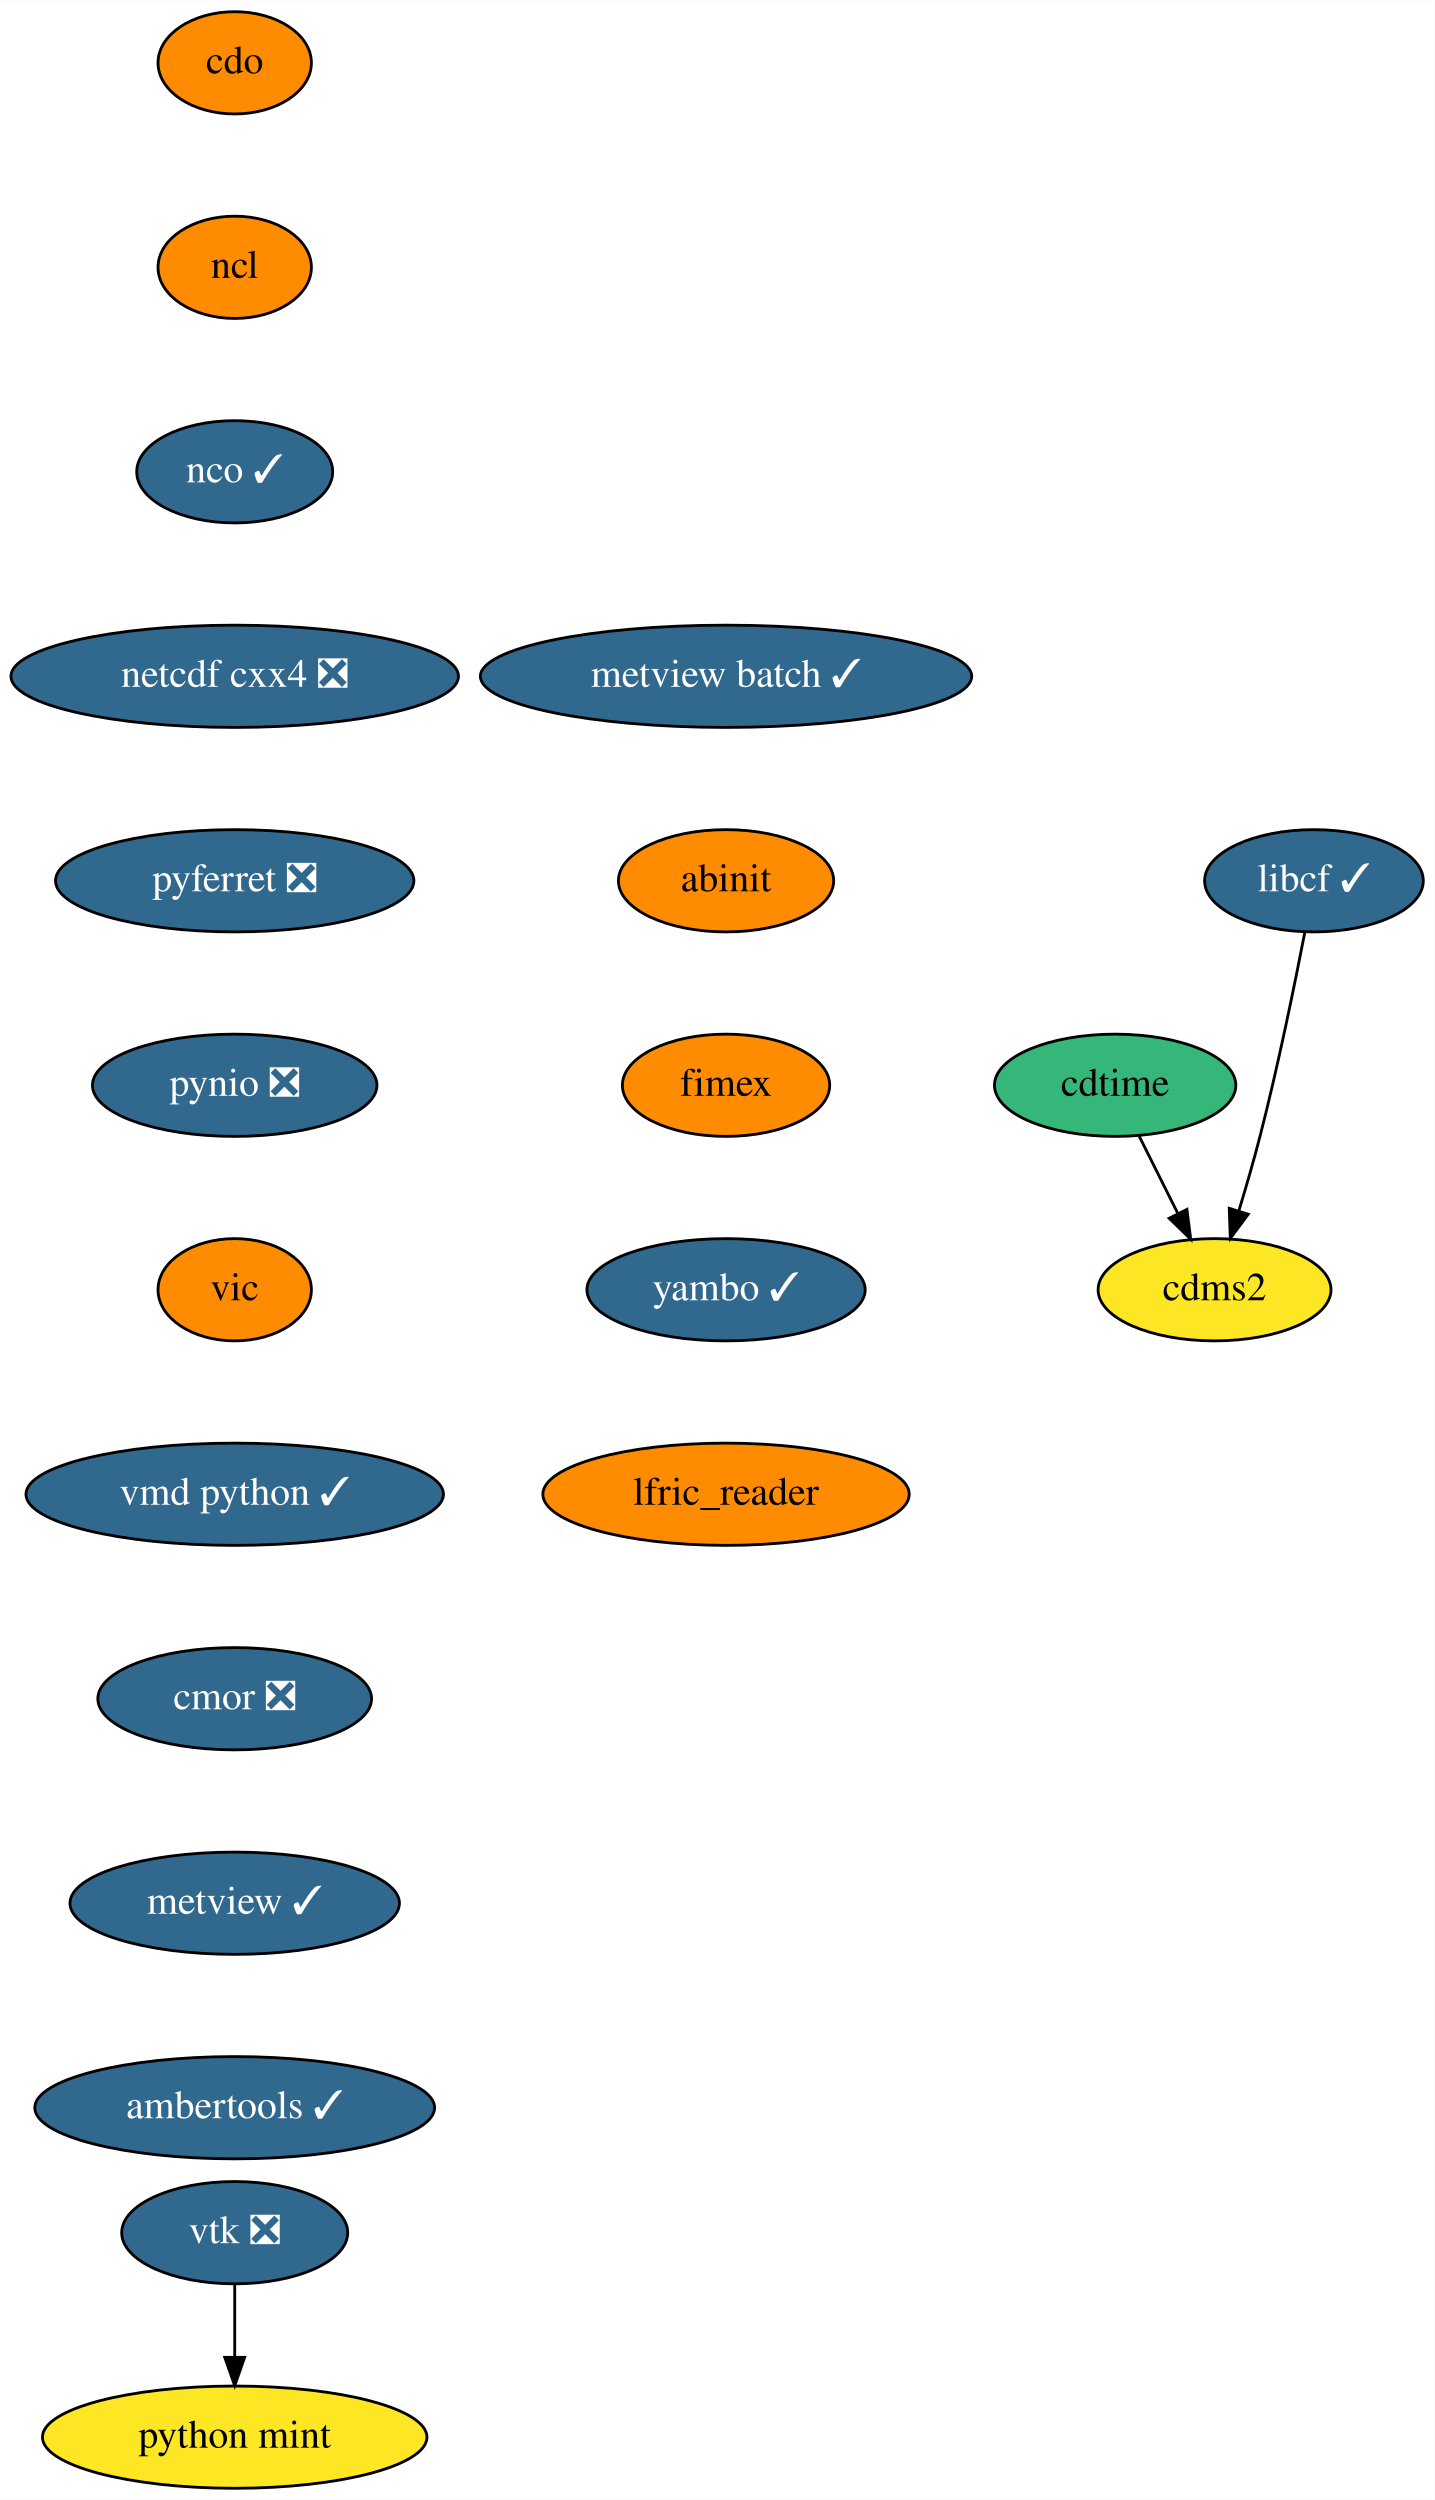
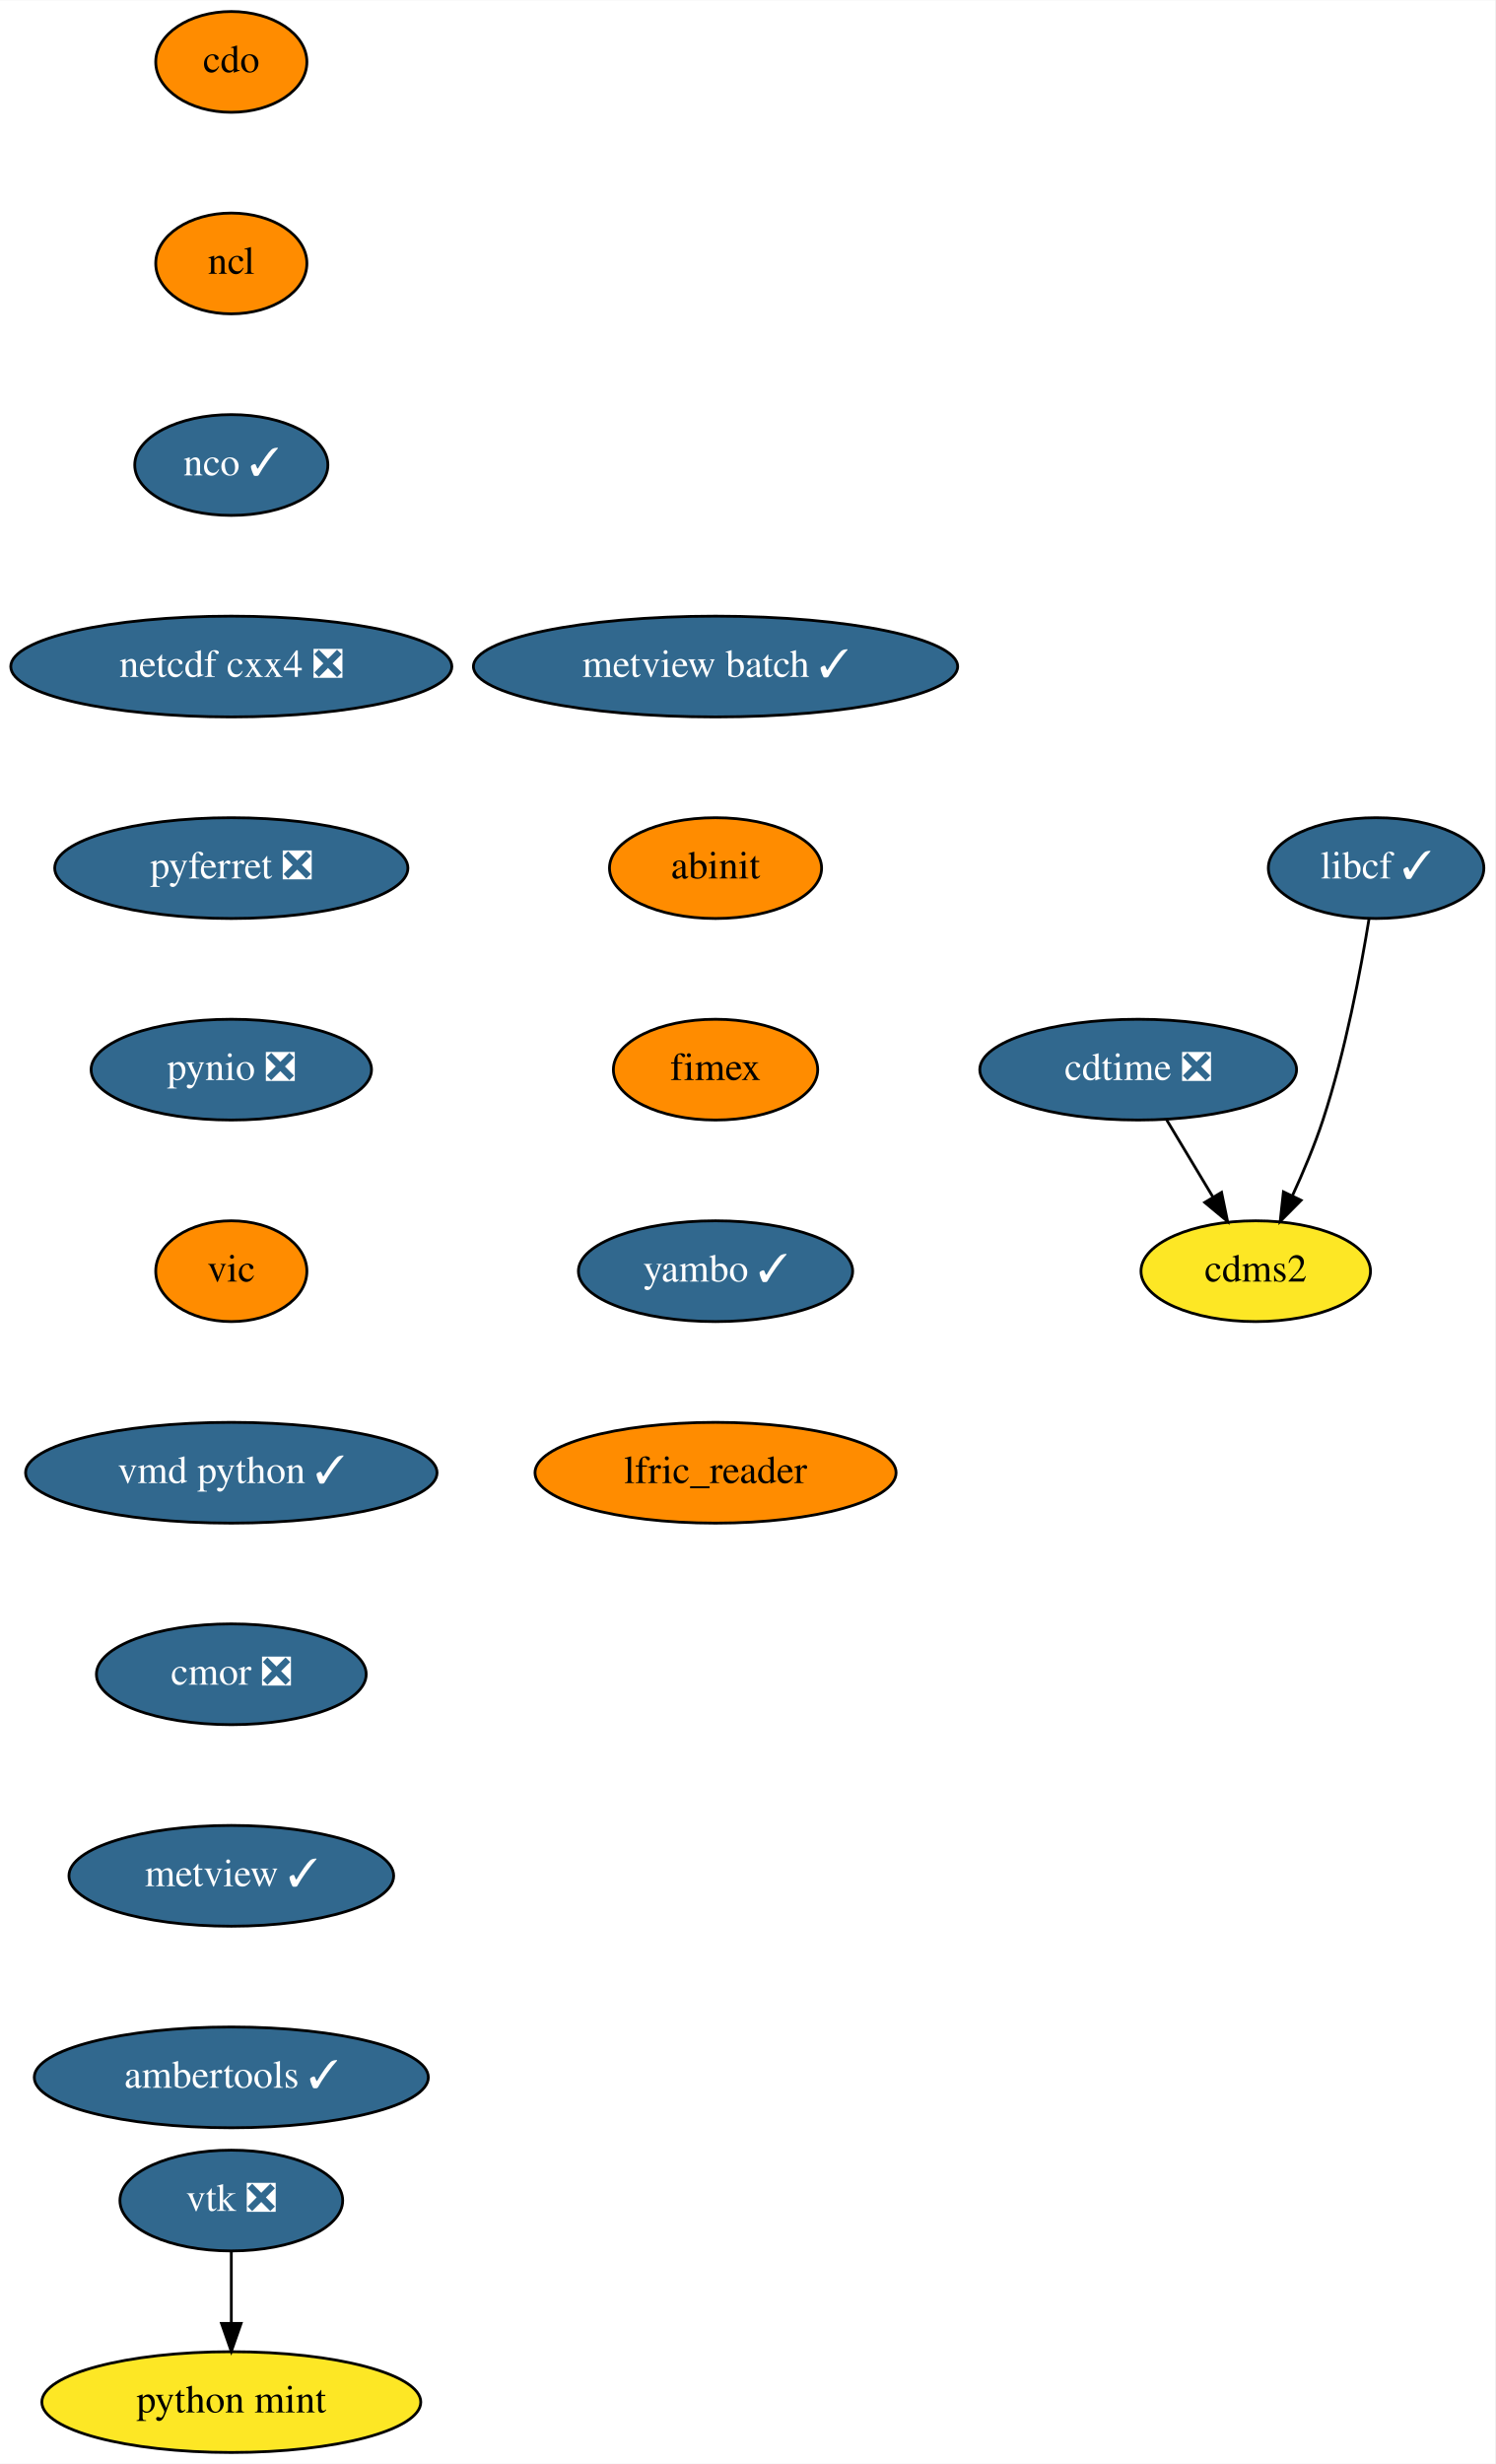
- <svg xmlns="http://www.w3.org/2000/svg" xmlns:xlink="http://www.w3.org/1999/xlink" width="505pt" height="880pt" viewBox="0.00 0.00 505.14 880.00">
+ <svg xmlns="http://www.w3.org/2000/svg" xmlns:xlink="http://www.w3.org/1999/xlink" width="534pt" height="880pt" viewBox="0.00 0.00 534.14 880.00">
  <g id="graph0" class="graph" transform="scale(1 1) rotate(0) translate(4 876)">
-     <polygon fill="white" stroke="transparent" points="-4,4 -4,-876 501.14,-876 501.14,4 -4,4" />
+     <polygon fill="white" stroke="transparent" points="-4,4 -4,-876 530.14,-876 530.14,4 -4,4" />
    <g id="node1" class="node">
      <g id="a_node1">
        <a xlink:href="https://github.com/conda-forge/cdms2-feedstock" xlink:title="cdms2">
-           <ellipse fill="#fde725" stroke="black" cx="423.64" cy="-422" rx="41" ry="18" />
-           <text text-anchor="middle" x="423.64" y="-418.3" font-family="Times,serif" font-size="14.00">cdms2</text>
+           <ellipse fill="#fde725" stroke="black" cx="444.64" cy="-422" rx="41" ry="18" />
+           <text text-anchor="middle" x="444.64" y="-418.3" font-family="Times,serif" font-size="14.00">cdms2</text>
        </a>
      </g>
    </g>
    <g id="node2" class="node">
      <g id="a_node2">
        <a xlink:href="https://github.com/conda-forge/cdo-feedstock" xlink:title="cdo">
          <ellipse fill="#ff8c00" stroke="black" cx="78.64" cy="-854" rx="27" ry="18" />
          <text text-anchor="middle" x="78.64" y="-850.3" font-family="Times,serif" font-size="14.00">cdo</text>
        </a>
      </g>
    </g>
    <g id="node3" class="node">
      <g id="a_node3">
        <a xlink:href="https://github.com/conda-forge/ncl-feedstock" xlink:title="ncl">
          <ellipse fill="#ff8c00" stroke="black" cx="78.64" cy="-782" rx="27" ry="18" />
          <text text-anchor="middle" x="78.64" y="-778.3" font-family="Times,serif" font-size="14.00">ncl</text>
        </a>
      </g>
    </g>
    <g id="node6" class="node">
      <g id="a_node6">
        <a xlink:href="https://github.com/conda-forge/nco-feedstock/pull/133" xlink:title="nco ✓">
          <ellipse fill="#31688e" stroke="black" cx="78.64" cy="-710" rx="34.5" ry="18" />
          <text text-anchor="middle" x="78.64" y="-706.3" font-family="Times,serif" font-size="14.00" fill="white">nco ✓</text>
        </a>
      </g>
    </g>
    <g id="node4" class="node">
      <g id="a_node4">
-         <a xlink:href="https://github.com/conda-forge/cdtime-feedstock" xlink:title="cdtime">
-           <ellipse fill="#35b779" stroke="black" cx="388.64" cy="-494" rx="42.49" ry="18" />
-           <text text-anchor="middle" x="388.64" y="-490.3" font-family="Times,serif" font-size="14.00">cdtime</text>
+         <a xlink:href="https://github.com/conda-forge/cdtime-feedstock/pull/46" xlink:title="cdtime ❎">
+           <ellipse fill="#31688e" stroke="black" cx="402.64" cy="-494" rx="56.59" ry="18" />
+           <text text-anchor="middle" x="402.64" y="-490.3" font-family="Times,serif" font-size="14.00" fill="white">cdtime ❎</text>
        </a>
      </g>
    </g>
    <g id="edge2" class="edge">
-       <path fill="none" stroke="black" d="M397.12,-476.05C401.2,-467.89 406.19,-457.91 410.73,-448.82" />
-       <polygon fill="black" stroke="black" points="413.91,-450.3 415.25,-439.79 407.65,-447.17 413.91,-450.3" />
+       <path fill="none" stroke="black" d="M412.81,-476.05C417.76,-467.8 423.82,-457.7 429.32,-448.54" />
+       <polygon fill="black" stroke="black" points="432.43,-450.16 434.57,-439.79 426.42,-446.56 432.43,-450.16" />
    </g>
    <g id="node5" class="node">
      <g id="a_node5">
        <a xlink:href="https://github.com/conda-forge/libcf-feedstock/pull/46" xlink:title="libcf ✓">
-           <ellipse fill="#31688e" stroke="black" cx="458.64" cy="-566" rx="38.5" ry="18" />
-           <text text-anchor="middle" x="458.64" y="-562.3" font-family="Times,serif" font-size="14.00" fill="white">libcf ✓</text>
+           <ellipse fill="#31688e" stroke="black" cx="487.64" cy="-566" rx="38.5" ry="18" />
+           <text text-anchor="middle" x="487.64" y="-562.3" font-family="Times,serif" font-size="14.00" fill="white">libcf ✓</text>
        </a>
      </g>
    </g>
    <g id="edge3" class="edge">
-       <path fill="none" stroke="black" d="M455.42,-547.84C451.93,-529.84 446.02,-500.79 439.64,-476 437.43,-467.4 434.73,-458.1 432.18,-449.73" />
-       <polygon fill="black" stroke="black" points="435.5,-448.6 429.19,-440.08 428.81,-450.67 435.5,-448.6" />
+       <path fill="none" stroke="black" d="M485.13,-547.98C482.19,-529.86 476.69,-500.46 468.64,-476 465.66,-466.94 461.61,-457.35 457.69,-448.85" />
+       <polygon fill="black" stroke="black" points="460.84,-447.33 453.38,-439.81 454.53,-450.35 460.84,-447.33" />
    </g>
    <g id="node7" class="node">
      <g id="a_node7">
        <a xlink:href="https://github.com/conda-forge/netcdf-cxx4-feedstock/pull/35" xlink:title="netcdf cxx4 ❎">
          <ellipse fill="#31688e" stroke="black" cx="78.64" cy="-638" rx="78.79" ry="18" />
          <text text-anchor="middle" x="78.64" y="-634.3" font-family="Times,serif" font-size="14.00" fill="white">netcdf cxx4 ❎</text>
        </a>
      </g>
    </g>
    <g id="node8" class="node">
      <g id="a_node8">
        <a xlink:href="https://github.com/conda-forge/pyferret-feedstock/pull/80" xlink:title="pyferret ❎">
          <ellipse fill="#31688e" stroke="black" cx="78.64" cy="-566" rx="63.09" ry="18" />
          <text text-anchor="middle" x="78.64" y="-562.3" font-family="Times,serif" font-size="14.00" fill="white">pyferret ❎</text>
        </a>
      </g>
    </g>
    <g id="node9" class="node">
      <g id="a_node9">
        <a xlink:href="https://github.com/conda-forge/pynio-feedstock/pull/104" xlink:title="pynio ❎">
          <ellipse fill="#31688e" stroke="black" cx="78.64" cy="-494" rx="50.09" ry="18" />
          <text text-anchor="middle" x="78.64" y="-490.3" font-family="Times,serif" font-size="14.00" fill="white">pynio ❎</text>
        </a>
      </g>
    </g>
    <g id="node10" class="node">
      <g id="a_node10">
        <a xlink:href="https://github.com/conda-forge/vic-feedstock" xlink:title="vic">
          <ellipse fill="#ff8c00" stroke="black" cx="78.64" cy="-422" rx="27" ry="18" />
          <text text-anchor="middle" x="78.64" y="-418.3" font-family="Times,serif" font-size="14.00">vic</text>
        </a>
      </g>
    </g>
    <g id="node11" class="node">
      <g id="a_node11">
        <a xlink:href="https://github.com/conda-forge/vmd-python-feedstock/pull/25" xlink:title="vmd python ✓">
          <ellipse fill="#31688e" stroke="black" cx="78.64" cy="-350" rx="73.5" ry="18" />
          <text text-anchor="middle" x="78.64" y="-346.3" font-family="Times,serif" font-size="14.00" fill="white">vmd python ✓</text>
        </a>
      </g>
    </g>
    <g id="node14" class="node">
      <g id="a_node14">
        <a xlink:href="https://github.com/conda-forge/cmor-feedstock/pull/39" xlink:title="cmor ❎">
          <ellipse fill="#31688e" stroke="black" cx="78.64" cy="-278" rx="48.19" ry="18" />
          <text text-anchor="middle" x="78.64" y="-274.3" font-family="Times,serif" font-size="14.00" fill="white">cmor ❎</text>
        </a>
      </g>
    </g>
    <g id="node12" class="node">
      <g id="a_node12">
        <a xlink:href="https://github.com/conda-forge/vtk-feedstock/pull/201" xlink:title="vtk ❎">
          <ellipse fill="#31688e" stroke="black" cx="78.64" cy="-90" rx="39.79" ry="18" />
          <text text-anchor="middle" x="78.64" y="-86.3" font-family="Times,serif" font-size="14.00" fill="white">vtk ❎</text>
        </a>
      </g>
    </g>
    <g id="node13" class="node">
      <g id="a_node13">
        <a xlink:href="https://github.com/conda-forge/python-mint-feedstock" xlink:title="python mint">
          <ellipse fill="#fde725" stroke="black" cx="78.64" cy="-18" rx="67.69" ry="18" />
          <text text-anchor="middle" x="78.64" y="-14.3" font-family="Times,serif" font-size="14.00">python mint</text>
        </a>
      </g>
    </g>
    <g id="edge10" class="edge">
      <path fill="none" stroke="black" d="M78.64,-71.7C78.64,-63.98 78.64,-54.71 78.64,-46.11" />
      <polygon fill="black" stroke="black" points="82.14,-46.1 78.64,-36.1 75.14,-46.1 82.14,-46.1" />
    </g>
    <g id="node15" class="node">
      <g id="a_node15">
        <a xlink:href="https://github.com/conda-forge/metview-feedstock/pull/45" xlink:title="metview ✓">
          <ellipse fill="#31688e" stroke="black" cx="78.64" cy="-206" rx="58" ry="18" />
          <text text-anchor="middle" x="78.64" y="-202.3" font-family="Times,serif" font-size="14.00" fill="white">metview ✓</text>
        </a>
      </g>
    </g>
    <g id="node16" class="node">
      <g id="a_node16">
        <a xlink:href="https://github.com/conda-forge/ambertools-feedstock/pull/71" xlink:title="ambertools ✓">
          <ellipse fill="#31688e" stroke="black" cx="78.64" cy="-134" rx="70.39" ry="18" />
          <text text-anchor="middle" x="78.64" y="-130.3" font-family="Times,serif" font-size="14.00" fill="white">ambertools ✓</text>
        </a>
      </g>
    </g>
    <g id="node17" class="node">
      <g id="a_node17">
        <a xlink:href="https://github.com/conda-forge/metview-batch-feedstock/pull/32" xlink:title="metview batch ✓">
          <ellipse fill="#31688e" stroke="black" cx="251.64" cy="-638" rx="86.5" ry="18" />
          <text text-anchor="middle" x="251.64" y="-634.3" font-family="Times,serif" font-size="14.00" fill="white">metview batch ✓</text>
        </a>
      </g>
    </g>
    <g id="node18" class="node">
      <g id="a_node18">
        <a xlink:href="https://github.com/conda-forge/abinit-feedstock" xlink:title="abinit">
          <ellipse fill="#ff8c00" stroke="black" cx="251.64" cy="-566" rx="37.89" ry="18" />
          <text text-anchor="middle" x="251.64" y="-562.3" font-family="Times,serif" font-size="14.00">abinit</text>
        </a>
      </g>
    </g>
    <g id="node19" class="node">
      <g id="a_node19">
        <a xlink:href="https://github.com/conda-forge/fimex-feedstock" xlink:title="fimex">
          <ellipse fill="#ff8c00" stroke="black" cx="251.64" cy="-494" rx="36.5" ry="18" />
          <text text-anchor="middle" x="251.64" y="-490.3" font-family="Times,serif" font-size="14.00">fimex</text>
        </a>
      </g>
    </g>
    <g id="node20" class="node">
      <g id="a_node20">
        <a xlink:href="https://github.com/conda-forge/yambo-feedstock/pull/5" xlink:title="yambo ✓">
          <ellipse fill="#31688e" stroke="black" cx="251.64" cy="-422" rx="48.99" ry="18" />
          <text text-anchor="middle" x="251.64" y="-418.3" font-family="Times,serif" font-size="14.00" fill="white">yambo ✓</text>
        </a>
      </g>
    </g>
    <g id="node21" class="node">
      <g id="a_node21">
        <a xlink:href="https://github.com/conda-forge/lfric_reader-feedstock" xlink:title="lfric_reader">
          <ellipse fill="#ff8c00" stroke="black" cx="251.64" cy="-350" rx="64.5" ry="18" />
          <text text-anchor="middle" x="251.64" y="-346.3" font-family="Times,serif" font-size="14.00">lfric_reader</text>
        </a>
      </g>
    </g>
  </g>
</svg>
